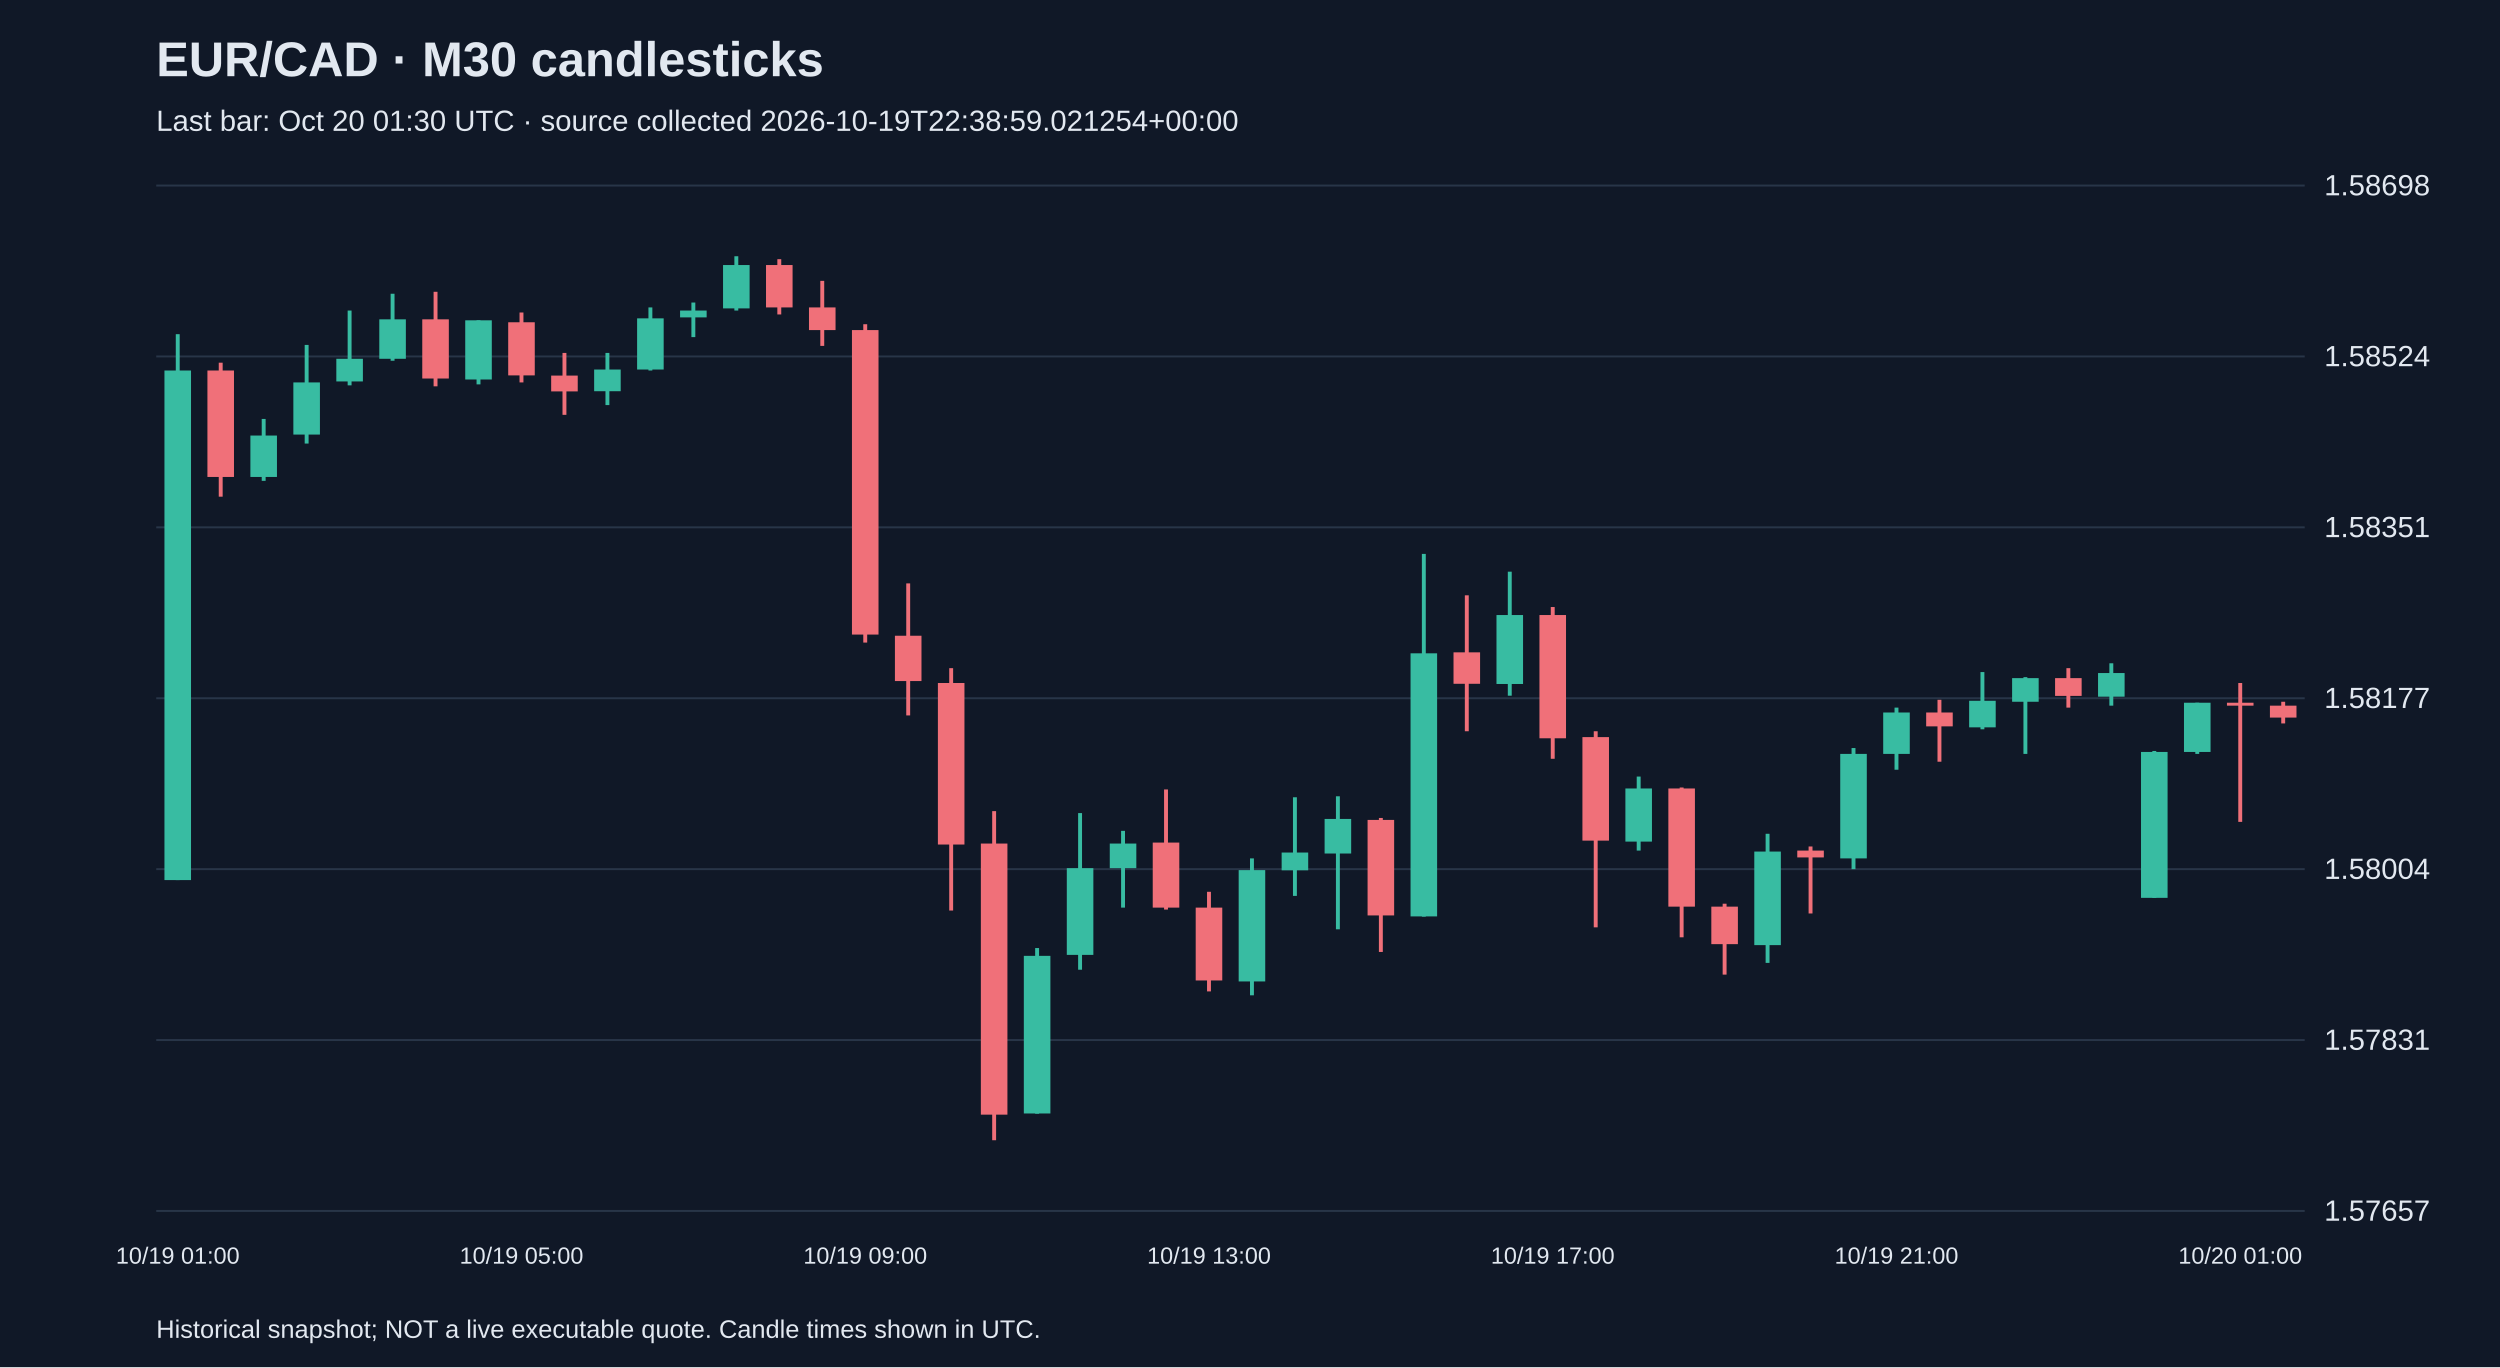
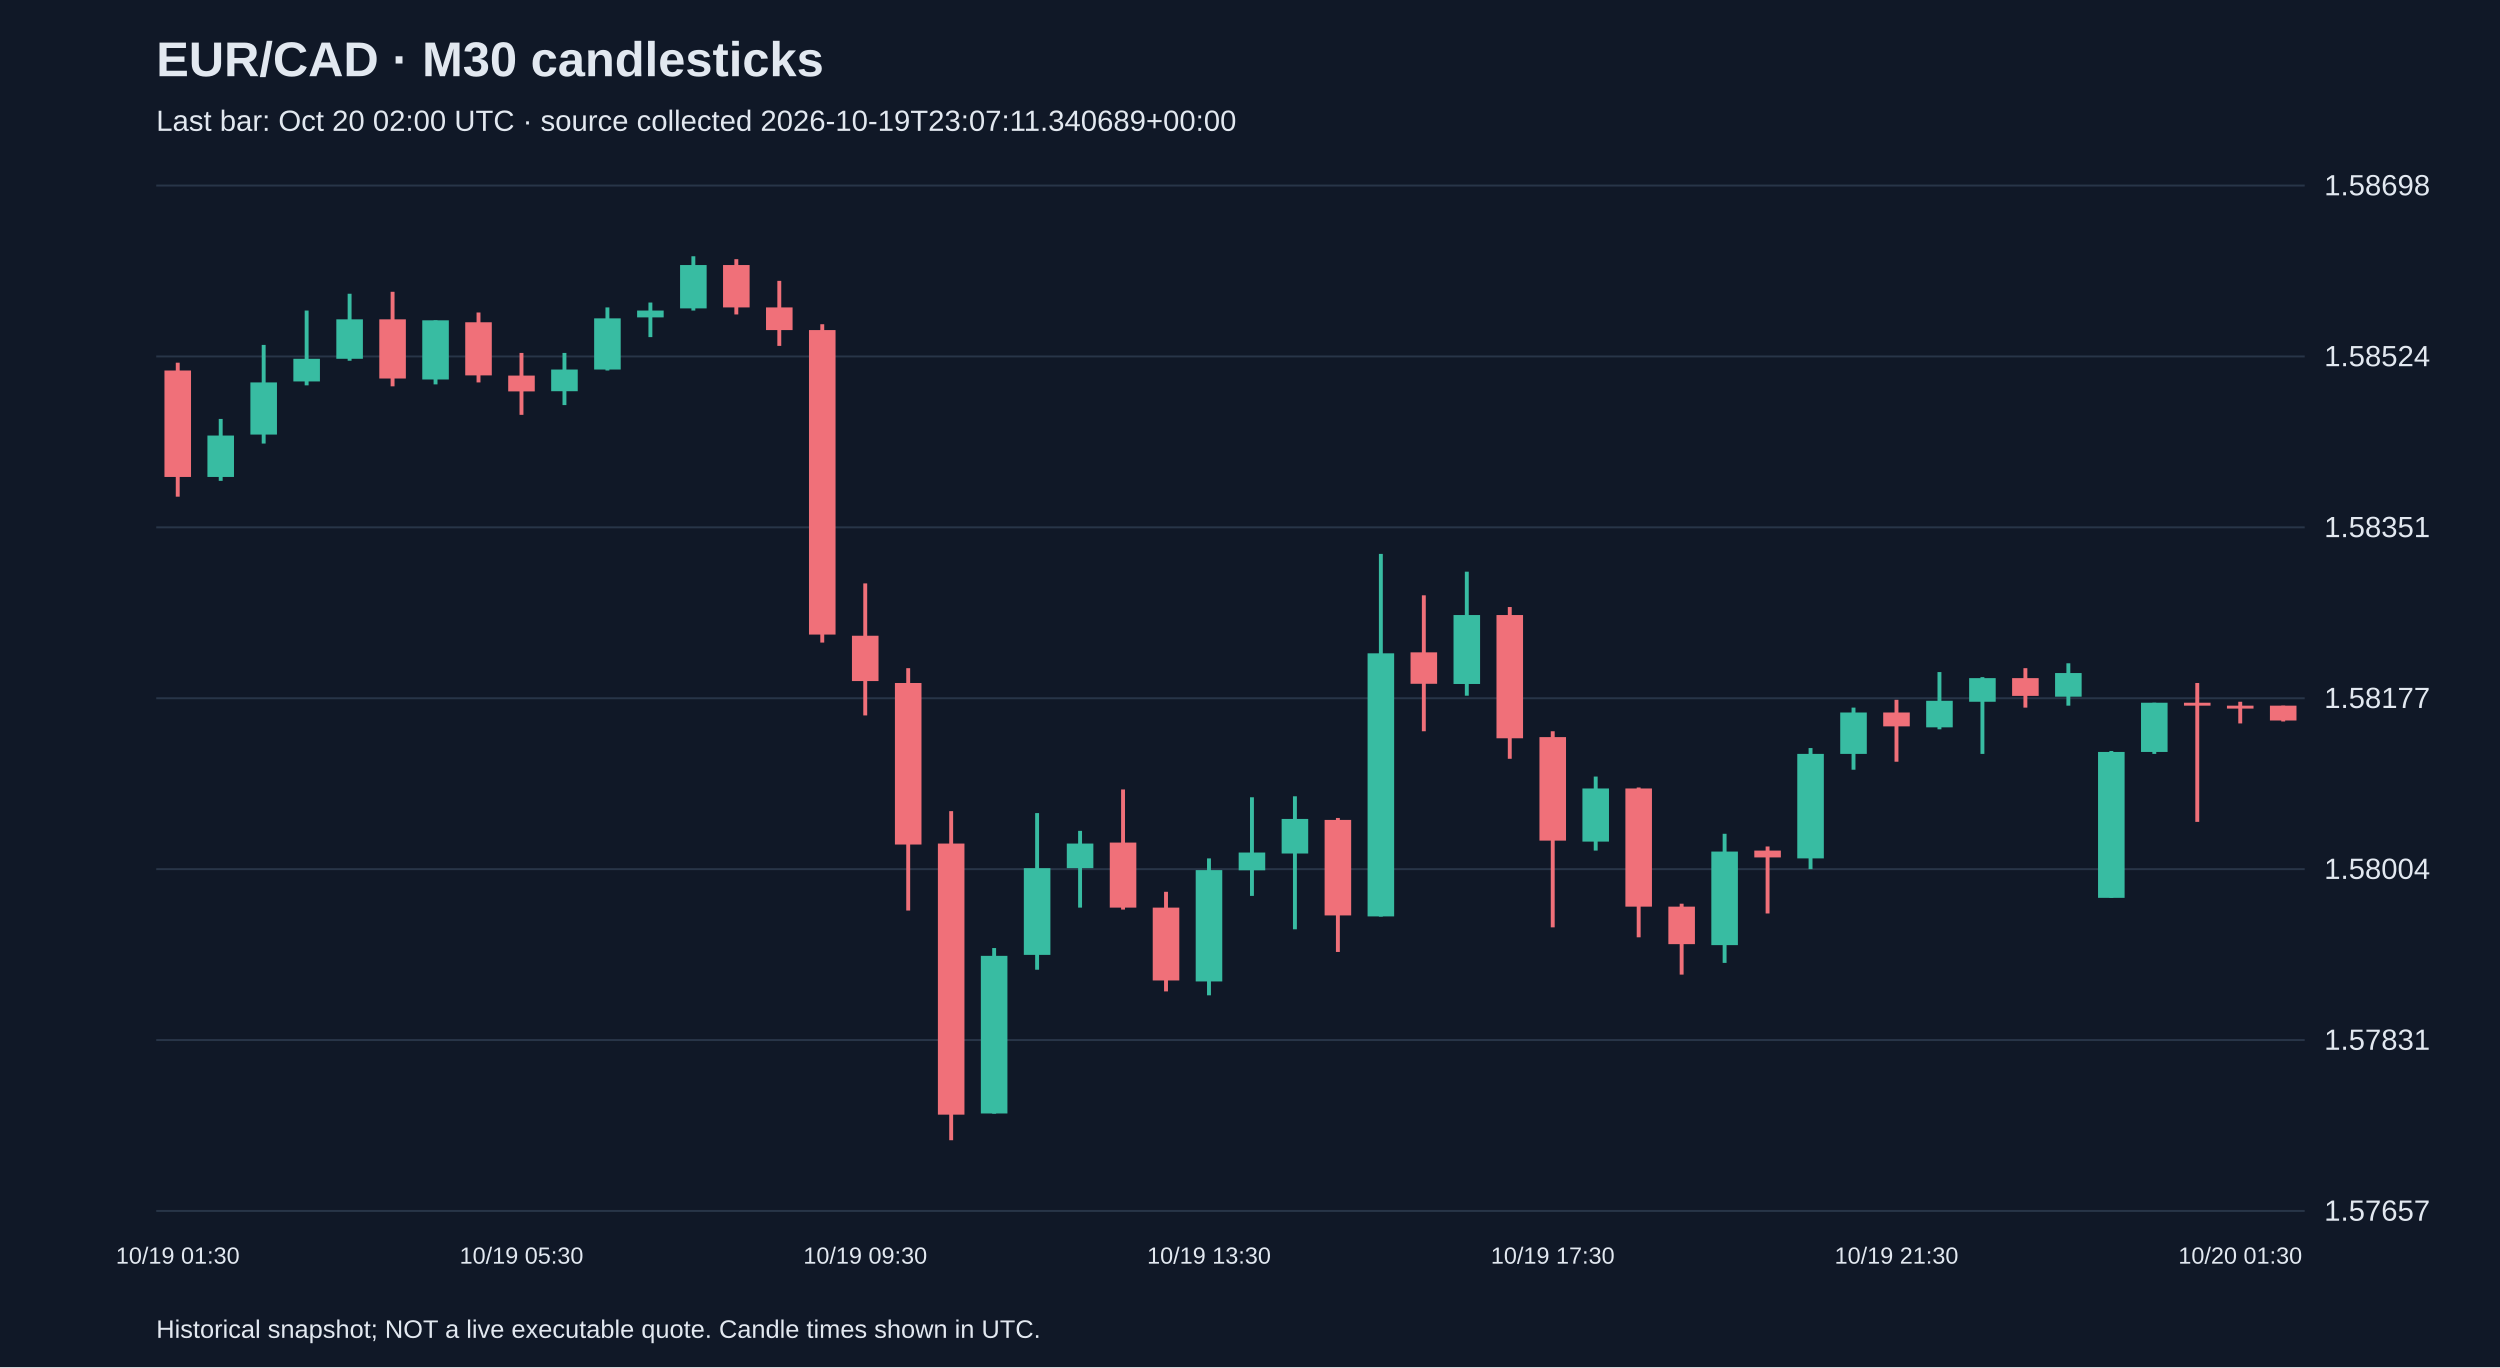
<svg xmlns="http://www.w3.org/2000/svg" viewBox="0 0 1280 700">
  <rect width="100%" height="100%" fill="#101827" />
  <style>text{font-family:Arial,sans-serif;fill:#e2e8f0}</style>
  <text x="80" y="39" font-size="25" font-weight="bold">EUR/CAD · M30 candlesticks</text>
-   <text x="80" y="67" font-size="15" fill="#a6b1c5">Last bar: Oct 20 01:30 UTC · source collected 2026-10-19T22:38:59.021254+00:00</text>
+   <text x="80" y="67" font-size="15" fill="#a6b1c5">Last bar: Oct 20 02:00 UTC · source collected 2026-10-19T23:07:11.340689+00:00</text>
  <line x1="80" y1="620.0" x2="1180" y2="620.0" stroke="#283548" />
  <text x="1190" y="625.0" font-size="15">1.57657</text>
  <line x1="80" y1="532.5" x2="1180" y2="532.5" stroke="#283548" />
  <text x="1190" y="537.5" font-size="15">1.57831</text>
  <line x1="80" y1="445.0" x2="1180" y2="445.0" stroke="#283548" />
  <text x="1190" y="450.0" font-size="15">1.58004</text>
  <line x1="80" y1="357.5" x2="1180" y2="357.5" stroke="#283548" />
  <text x="1190" y="362.5" font-size="15">1.58177</text>
  <line x1="80" y1="270.0" x2="1180" y2="270.0" stroke="#283548" />
  <text x="1190" y="275.0" font-size="15">1.58351</text>
  <line x1="80" y1="182.5" x2="1180" y2="182.5" stroke="#283548" />
  <text x="1190" y="187.5" font-size="15">1.58524</text>
  <line x1="80" y1="95.0" x2="1180" y2="95.0" stroke="#283548" />
  <text x="1190" y="100.0" font-size="15">1.58698</text>
-   <line x1="91.0" y1="171.1" x2="91.0" y2="450.6" stroke="#38bca2" stroke-width="2" />
-   <rect x="84.2" y="189.7" width="13.6" height="260.9" fill="#38bca2" />
-   <text x="91.0" y="647" text-anchor="middle" font-size="12">10/19 01:00</text>
-   <line x1="113.0" y1="185.7" x2="113.0" y2="254.3" stroke="#f07079" stroke-width="2" />
-   <rect x="106.2" y="189.7" width="13.6" height="54.5" fill="#f07079" />
-   <line x1="135.0" y1="214.5" x2="135.0" y2="246.2" stroke="#38bca2" stroke-width="2" />
-   <rect x="128.2" y="223.0" width="13.6" height="21.2" fill="#38bca2" />
-   <line x1="157.0" y1="176.6" x2="157.0" y2="227.1" stroke="#38bca2" stroke-width="2" />
-   <rect x="150.2" y="195.8" width="13.6" height="26.7" fill="#38bca2" />
-   <line x1="179.0" y1="159.0" x2="179.0" y2="197.3" stroke="#38bca2" stroke-width="2" />
-   <rect x="172.2" y="183.7" width="13.6" height="11.6" fill="#38bca2" />
-   <line x1="201.0" y1="150.4" x2="201.0" y2="184.7" stroke="#38bca2" stroke-width="2" />
-   <rect x="194.2" y="163.5" width="13.6" height="20.2" fill="#38bca2" />
-   <line x1="223.0" y1="149.4" x2="223.0" y2="197.8" stroke="#f07079" stroke-width="2" />
-   <rect x="216.2" y="163.5" width="13.6" height="30.3" fill="#f07079" />
-   <line x1="245.0" y1="164.0" x2="245.0" y2="196.8" stroke="#38bca2" stroke-width="2" />
-   <rect x="238.2" y="164.0" width="13.6" height="30.3" fill="#38bca2" />
-   <line x1="267.0" y1="160.0" x2="267.0" y2="195.8" stroke="#f07079" stroke-width="2" />
-   <rect x="260.2" y="165.0" width="13.6" height="27.2" fill="#f07079" />
-   <text x="267.0" y="647" text-anchor="middle" font-size="12">10/19 05:00</text>
-   <line x1="289.0" y1="180.7" x2="289.0" y2="212.4" stroke="#f07079" stroke-width="2" />
-   <rect x="282.2" y="192.3" width="13.6" height="8.1" fill="#f07079" />
-   <line x1="311.0" y1="180.7" x2="311.0" y2="207.4" stroke="#38bca2" stroke-width="2" />
-   <rect x="304.2" y="189.2" width="13.6" height="11.1" fill="#38bca2" />
-   <line x1="333.0" y1="157.4" x2="333.0" y2="189.7" stroke="#38bca2" stroke-width="2" />
-   <rect x="326.2" y="163.0" width="13.6" height="26.2" fill="#38bca2" />
-   <line x1="355.0" y1="154.9" x2="355.0" y2="172.6" stroke="#38bca2" stroke-width="2" />
-   <rect x="348.2" y="159.0" width="13.6" height="3.5" fill="#38bca2" />
-   <line x1="377.0" y1="131.2" x2="377.0" y2="159.0" stroke="#38bca2" stroke-width="2" />
-   <rect x="370.2" y="135.7" width="13.6" height="22.2" fill="#38bca2" />
-   <line x1="399.0" y1="132.7" x2="399.0" y2="161.0" stroke="#f07079" stroke-width="2" />
-   <rect x="392.2" y="135.7" width="13.6" height="21.7" fill="#f07079" />
-   <line x1="421.0" y1="143.8" x2="421.0" y2="177.1" stroke="#f07079" stroke-width="2" />
-   <rect x="414.2" y="157.4" width="13.6" height="11.6" fill="#f07079" />
-   <line x1="443.0" y1="166.0" x2="443.0" y2="329.0" stroke="#f07079" stroke-width="2" />
-   <rect x="436.2" y="169.0" width="13.6" height="155.9" fill="#f07079" />
-   <text x="443.0" y="647" text-anchor="middle" font-size="12">10/19 09:00</text>
-   <line x1="465.0" y1="298.7" x2="465.0" y2="366.3" stroke="#f07079" stroke-width="2" />
-   <rect x="458.2" y="325.5" width="13.6" height="23.2" fill="#f07079" />
-   <line x1="487.0" y1="342.1" x2="487.0" y2="466.2" stroke="#f07079" stroke-width="2" />
-   <rect x="480.2" y="349.7" width="13.6" height="82.7" fill="#f07079" />
-   <line x1="509.0" y1="415.3" x2="509.0" y2="583.8" stroke="#f07079" stroke-width="2" />
-   <rect x="502.2" y="431.9" width="13.6" height="138.8" fill="#f07079" />
-   <line x1="531.0" y1="485.4" x2="531.0" y2="570.2" stroke="#38bca2" stroke-width="2" />
-   <rect x="524.2" y="489.4" width="13.6" height="80.7" fill="#38bca2" />
-   <line x1="553.0" y1="416.3" x2="553.0" y2="496.5" stroke="#38bca2" stroke-width="2" />
-   <rect x="546.2" y="444.5" width="13.6" height="44.4" fill="#38bca2" />
-   <line x1="575.0" y1="425.4" x2="575.0" y2="464.7" stroke="#38bca2" stroke-width="2" />
-   <rect x="568.2" y="431.9" width="13.6" height="12.6" fill="#38bca2" />
-   <line x1="597.0" y1="404.2" x2="597.0" y2="465.7" stroke="#f07079" stroke-width="2" />
-   <rect x="590.2" y="431.4" width="13.6" height="33.3" fill="#f07079" />
-   <line x1="619.0" y1="456.6" x2="619.0" y2="507.6" stroke="#f07079" stroke-width="2" />
-   <rect x="612.2" y="464.7" width="13.6" height="37.3" fill="#f07079" />
-   <text x="619.0" y="647" text-anchor="middle" font-size="12">10/19 13:00</text>
-   <line x1="641.0" y1="439.5" x2="641.0" y2="509.6" stroke="#38bca2" stroke-width="2" />
-   <rect x="634.2" y="445.5" width="13.6" height="57.0" fill="#38bca2" />
-   <line x1="663.0" y1="408.2" x2="663.0" y2="458.7" stroke="#38bca2" stroke-width="2" />
-   <rect x="656.2" y="436.5" width="13.6" height="9.1" fill="#38bca2" />
-   <line x1="685.0" y1="407.7" x2="685.0" y2="475.8" stroke="#38bca2" stroke-width="2" />
-   <rect x="678.2" y="419.3" width="13.6" height="17.7" fill="#38bca2" />
-   <line x1="707.0" y1="418.8" x2="707.0" y2="487.4" stroke="#f07079" stroke-width="2" />
-   <rect x="700.2" y="419.8" width="13.6" height="48.9" fill="#f07079" />
-   <line x1="729.0" y1="283.6" x2="729.0" y2="469.3" stroke="#38bca2" stroke-width="2" />
-   <rect x="722.2" y="334.5" width="13.6" height="134.7" fill="#38bca2" />
-   <line x1="751.0" y1="304.8" x2="751.0" y2="374.4" stroke="#f07079" stroke-width="2" />
-   <rect x="744.2" y="334.0" width="13.6" height="16.1" fill="#f07079" />
-   <line x1="773.0" y1="292.7" x2="773.0" y2="356.2" stroke="#38bca2" stroke-width="2" />
-   <rect x="766.2" y="314.9" width="13.6" height="35.3" fill="#38bca2" />
-   <line x1="795.0" y1="310.8" x2="795.0" y2="388.5" stroke="#f07079" stroke-width="2" />
-   <rect x="788.2" y="314.9" width="13.6" height="63.1" fill="#f07079" />
-   <text x="795.0" y="647" text-anchor="middle" font-size="12">10/19 17:00</text>
-   <line x1="817.0" y1="374.4" x2="817.0" y2="474.8" stroke="#f07079" stroke-width="2" />
-   <rect x="810.2" y="377.4" width="13.6" height="53.0" fill="#f07079" />
-   <line x1="839.0" y1="397.6" x2="839.0" y2="435.5" stroke="#38bca2" stroke-width="2" />
-   <rect x="832.2" y="403.7" width="13.6" height="27.2" fill="#38bca2" />
-   <line x1="861.0" y1="403.2" x2="861.0" y2="479.9" stroke="#f07079" stroke-width="2" />
-   <rect x="854.2" y="403.7" width="13.6" height="60.5" fill="#f07079" />
-   <line x1="883.0" y1="462.7" x2="883.0" y2="499.0" stroke="#f07079" stroke-width="2" />
-   <rect x="876.2" y="464.2" width="13.6" height="19.2" fill="#f07079" />
-   <line x1="905.0" y1="426.9" x2="905.0" y2="493.0" stroke="#38bca2" stroke-width="2" />
-   <rect x="898.2" y="436.0" width="13.6" height="47.9" fill="#38bca2" />
-   <line x1="927.0" y1="433.4" x2="927.0" y2="467.7" stroke="#f07079" stroke-width="2" />
-   <rect x="920.2" y="435.5" width="13.6" height="3.5" fill="#f07079" />
-   <line x1="949.0" y1="383.0" x2="949.0" y2="445.0" stroke="#38bca2" stroke-width="2" />
-   <rect x="942.2" y="386.0" width="13.6" height="53.5" fill="#38bca2" />
-   <line x1="971.0" y1="362.3" x2="971.0" y2="394.1" stroke="#38bca2" stroke-width="2" />
-   <rect x="964.2" y="364.8" width="13.6" height="21.2" fill="#38bca2" />
-   <text x="971.0" y="647" text-anchor="middle" font-size="12">10/19 21:00</text>
-   <line x1="993.0" y1="358.3" x2="993.0" y2="390.0" stroke="#f07079" stroke-width="2" />
-   <rect x="986.2" y="364.8" width="13.6" height="7.1" fill="#f07079" />
-   <line x1="1015.0" y1="344.1" x2="1015.0" y2="373.4" stroke="#38bca2" stroke-width="2" />
-   <rect x="1008.2" y="358.8" width="13.6" height="13.6" fill="#38bca2" />
-   <line x1="1037.0" y1="346.7" x2="1037.0" y2="386.0" stroke="#38bca2" stroke-width="2" />
-   <rect x="1030.2" y="347.2" width="13.6" height="12.1" fill="#38bca2" />
-   <line x1="1059.0" y1="342.1" x2="1059.0" y2="362.3" stroke="#f07079" stroke-width="2" />
-   <rect x="1052.2" y="347.2" width="13.6" height="9.1" fill="#f07079" />
-   <line x1="1081.0" y1="339.6" x2="1081.0" y2="361.3" stroke="#38bca2" stroke-width="2" />
-   <rect x="1074.2" y="344.6" width="13.6" height="12.1" fill="#38bca2" />
-   <line x1="1103.0" y1="384.5" x2="1103.0" y2="459.7" stroke="#38bca2" stroke-width="2" />
-   <rect x="1096.2" y="385.0" width="13.6" height="74.7" fill="#38bca2" />
-   <line x1="1125.0" y1="359.8" x2="1125.0" y2="386.0" stroke="#38bca2" stroke-width="2" />
-   <rect x="1118.2" y="359.8" width="13.6" height="25.2" fill="#38bca2" />
-   <line x1="1147.0" y1="349.7" x2="1147.0" y2="420.8" stroke="#f07079" stroke-width="2" />
-   <rect x="1140.2" y="359.8" width="13.6" height="1.5" fill="#f07079" />
-   <text x="1147.0" y="647" text-anchor="middle" font-size="12">10/20 01:00</text>
-   <line x1="1169.0" y1="359.3" x2="1169.0" y2="370.4" stroke="#f07079" stroke-width="2" />
-   <rect x="1162.2" y="361.3" width="13.6" height="6.1" fill="#f07079" />
+   <line x1="91.0" y1="185.7" x2="91.0" y2="254.3" stroke="#f07079" stroke-width="2" />
+   <rect x="84.2" y="189.7" width="13.6" height="54.5" fill="#f07079" />
+   <text x="91.0" y="647" text-anchor="middle" font-size="12">10/19 01:30</text>
+   <line x1="113.0" y1="214.5" x2="113.0" y2="246.2" stroke="#38bca2" stroke-width="2" />
+   <rect x="106.2" y="223.0" width="13.6" height="21.2" fill="#38bca2" />
+   <line x1="135.0" y1="176.6" x2="135.0" y2="227.1" stroke="#38bca2" stroke-width="2" />
+   <rect x="128.2" y="195.8" width="13.6" height="26.7" fill="#38bca2" />
+   <line x1="157.0" y1="159.0" x2="157.0" y2="197.3" stroke="#38bca2" stroke-width="2" />
+   <rect x="150.2" y="183.7" width="13.6" height="11.6" fill="#38bca2" />
+   <line x1="179.0" y1="150.4" x2="179.0" y2="184.7" stroke="#38bca2" stroke-width="2" />
+   <rect x="172.2" y="163.5" width="13.6" height="20.2" fill="#38bca2" />
+   <line x1="201.0" y1="149.4" x2="201.0" y2="197.8" stroke="#f07079" stroke-width="2" />
+   <rect x="194.2" y="163.5" width="13.6" height="30.3" fill="#f07079" />
+   <line x1="223.0" y1="164.0" x2="223.0" y2="196.8" stroke="#38bca2" stroke-width="2" />
+   <rect x="216.2" y="164.0" width="13.6" height="30.3" fill="#38bca2" />
+   <line x1="245.0" y1="160.0" x2="245.0" y2="195.8" stroke="#f07079" stroke-width="2" />
+   <rect x="238.2" y="165.0" width="13.6" height="27.2" fill="#f07079" />
+   <line x1="267.0" y1="180.7" x2="267.0" y2="212.4" stroke="#f07079" stroke-width="2" />
+   <rect x="260.2" y="192.3" width="13.6" height="8.1" fill="#f07079" />
+   <text x="267.0" y="647" text-anchor="middle" font-size="12">10/19 05:30</text>
+   <line x1="289.0" y1="180.7" x2="289.0" y2="207.4" stroke="#38bca2" stroke-width="2" />
+   <rect x="282.2" y="189.2" width="13.6" height="11.1" fill="#38bca2" />
+   <line x1="311.0" y1="157.4" x2="311.0" y2="189.7" stroke="#38bca2" stroke-width="2" />
+   <rect x="304.2" y="163.0" width="13.6" height="26.2" fill="#38bca2" />
+   <line x1="333.0" y1="154.9" x2="333.0" y2="172.6" stroke="#38bca2" stroke-width="2" />
+   <rect x="326.2" y="159.0" width="13.6" height="3.5" fill="#38bca2" />
+   <line x1="355.0" y1="131.2" x2="355.0" y2="159.0" stroke="#38bca2" stroke-width="2" />
+   <rect x="348.2" y="135.7" width="13.6" height="22.2" fill="#38bca2" />
+   <line x1="377.0" y1="132.7" x2="377.0" y2="161.0" stroke="#f07079" stroke-width="2" />
+   <rect x="370.2" y="135.7" width="13.6" height="21.7" fill="#f07079" />
+   <line x1="399.0" y1="143.8" x2="399.0" y2="177.1" stroke="#f07079" stroke-width="2" />
+   <rect x="392.2" y="157.4" width="13.6" height="11.6" fill="#f07079" />
+   <line x1="421.0" y1="166.0" x2="421.0" y2="329.0" stroke="#f07079" stroke-width="2" />
+   <rect x="414.2" y="169.0" width="13.6" height="155.9" fill="#f07079" />
+   <line x1="443.0" y1="298.7" x2="443.0" y2="366.3" stroke="#f07079" stroke-width="2" />
+   <rect x="436.2" y="325.5" width="13.6" height="23.2" fill="#f07079" />
+   <text x="443.0" y="647" text-anchor="middle" font-size="12">10/19 09:30</text>
+   <line x1="465.0" y1="342.1" x2="465.0" y2="466.2" stroke="#f07079" stroke-width="2" />
+   <rect x="458.2" y="349.7" width="13.6" height="82.7" fill="#f07079" />
+   <line x1="487.0" y1="415.3" x2="487.0" y2="583.8" stroke="#f07079" stroke-width="2" />
+   <rect x="480.2" y="431.9" width="13.6" height="138.8" fill="#f07079" />
+   <line x1="509.0" y1="485.4" x2="509.0" y2="570.2" stroke="#38bca2" stroke-width="2" />
+   <rect x="502.2" y="489.4" width="13.6" height="80.7" fill="#38bca2" />
+   <line x1="531.0" y1="416.3" x2="531.0" y2="496.5" stroke="#38bca2" stroke-width="2" />
+   <rect x="524.2" y="444.5" width="13.6" height="44.4" fill="#38bca2" />
+   <line x1="553.0" y1="425.4" x2="553.0" y2="464.7" stroke="#38bca2" stroke-width="2" />
+   <rect x="546.2" y="431.9" width="13.6" height="12.6" fill="#38bca2" />
+   <line x1="575.0" y1="404.2" x2="575.0" y2="465.7" stroke="#f07079" stroke-width="2" />
+   <rect x="568.2" y="431.4" width="13.6" height="33.3" fill="#f07079" />
+   <line x1="597.0" y1="456.6" x2="597.0" y2="507.6" stroke="#f07079" stroke-width="2" />
+   <rect x="590.2" y="464.7" width="13.6" height="37.3" fill="#f07079" />
+   <line x1="619.0" y1="439.5" x2="619.0" y2="509.6" stroke="#38bca2" stroke-width="2" />
+   <rect x="612.2" y="445.5" width="13.6" height="57.0" fill="#38bca2" />
+   <text x="619.0" y="647" text-anchor="middle" font-size="12">10/19 13:30</text>
+   <line x1="641.0" y1="408.2" x2="641.0" y2="458.7" stroke="#38bca2" stroke-width="2" />
+   <rect x="634.2" y="436.5" width="13.6" height="9.1" fill="#38bca2" />
+   <line x1="663.0" y1="407.7" x2="663.0" y2="475.8" stroke="#38bca2" stroke-width="2" />
+   <rect x="656.2" y="419.3" width="13.6" height="17.7" fill="#38bca2" />
+   <line x1="685.0" y1="418.8" x2="685.0" y2="487.4" stroke="#f07079" stroke-width="2" />
+   <rect x="678.2" y="419.8" width="13.6" height="48.9" fill="#f07079" />
+   <line x1="707.0" y1="283.6" x2="707.0" y2="469.3" stroke="#38bca2" stroke-width="2" />
+   <rect x="700.2" y="334.5" width="13.6" height="134.7" fill="#38bca2" />
+   <line x1="729.0" y1="304.8" x2="729.0" y2="374.4" stroke="#f07079" stroke-width="2" />
+   <rect x="722.2" y="334.0" width="13.6" height="16.1" fill="#f07079" />
+   <line x1="751.0" y1="292.7" x2="751.0" y2="356.2" stroke="#38bca2" stroke-width="2" />
+   <rect x="744.2" y="314.9" width="13.6" height="35.3" fill="#38bca2" />
+   <line x1="773.0" y1="310.8" x2="773.0" y2="388.5" stroke="#f07079" stroke-width="2" />
+   <rect x="766.2" y="314.9" width="13.6" height="63.1" fill="#f07079" />
+   <line x1="795.0" y1="374.4" x2="795.0" y2="474.8" stroke="#f07079" stroke-width="2" />
+   <rect x="788.2" y="377.4" width="13.6" height="53.0" fill="#f07079" />
+   <text x="795.0" y="647" text-anchor="middle" font-size="12">10/19 17:30</text>
+   <line x1="817.0" y1="397.6" x2="817.0" y2="435.5" stroke="#38bca2" stroke-width="2" />
+   <rect x="810.2" y="403.7" width="13.6" height="27.2" fill="#38bca2" />
+   <line x1="839.0" y1="403.2" x2="839.0" y2="479.9" stroke="#f07079" stroke-width="2" />
+   <rect x="832.2" y="403.7" width="13.6" height="60.5" fill="#f07079" />
+   <line x1="861.0" y1="462.7" x2="861.0" y2="499.0" stroke="#f07079" stroke-width="2" />
+   <rect x="854.2" y="464.2" width="13.6" height="19.2" fill="#f07079" />
+   <line x1="883.0" y1="426.9" x2="883.0" y2="493.0" stroke="#38bca2" stroke-width="2" />
+   <rect x="876.2" y="436.0" width="13.6" height="47.9" fill="#38bca2" />
+   <line x1="905.0" y1="433.4" x2="905.0" y2="467.7" stroke="#f07079" stroke-width="2" />
+   <rect x="898.2" y="435.5" width="13.6" height="3.5" fill="#f07079" />
+   <line x1="927.0" y1="383.0" x2="927.0" y2="445.0" stroke="#38bca2" stroke-width="2" />
+   <rect x="920.2" y="386.0" width="13.6" height="53.5" fill="#38bca2" />
+   <line x1="949.0" y1="362.3" x2="949.0" y2="394.1" stroke="#38bca2" stroke-width="2" />
+   <rect x="942.2" y="364.8" width="13.6" height="21.2" fill="#38bca2" />
+   <line x1="971.0" y1="358.3" x2="971.0" y2="390.0" stroke="#f07079" stroke-width="2" />
+   <rect x="964.2" y="364.8" width="13.6" height="7.1" fill="#f07079" />
+   <text x="971.0" y="647" text-anchor="middle" font-size="12">10/19 21:30</text>
+   <line x1="993.0" y1="344.1" x2="993.0" y2="373.4" stroke="#38bca2" stroke-width="2" />
+   <rect x="986.2" y="358.8" width="13.6" height="13.6" fill="#38bca2" />
+   <line x1="1015.0" y1="346.7" x2="1015.0" y2="386.0" stroke="#38bca2" stroke-width="2" />
+   <rect x="1008.2" y="347.2" width="13.6" height="12.1" fill="#38bca2" />
+   <line x1="1037.0" y1="342.1" x2="1037.0" y2="362.3" stroke="#f07079" stroke-width="2" />
+   <rect x="1030.2" y="347.2" width="13.6" height="9.1" fill="#f07079" />
+   <line x1="1059.0" y1="339.6" x2="1059.0" y2="361.3" stroke="#38bca2" stroke-width="2" />
+   <rect x="1052.2" y="344.6" width="13.6" height="12.1" fill="#38bca2" />
+   <line x1="1081.0" y1="384.5" x2="1081.0" y2="459.7" stroke="#38bca2" stroke-width="2" />
+   <rect x="1074.2" y="385.0" width="13.6" height="74.7" fill="#38bca2" />
+   <line x1="1103.0" y1="359.8" x2="1103.0" y2="386.0" stroke="#38bca2" stroke-width="2" />
+   <rect x="1096.2" y="359.8" width="13.6" height="25.2" fill="#38bca2" />
+   <line x1="1125.0" y1="349.7" x2="1125.0" y2="420.8" stroke="#f07079" stroke-width="2" />
+   <rect x="1118.2" y="359.8" width="13.6" height="1.5" fill="#f07079" />
+   <line x1="1147.0" y1="359.3" x2="1147.0" y2="370.4" stroke="#f07079" stroke-width="2" />
+   <rect x="1140.2" y="361.3" width="13.6" height="1.5" fill="#f07079" />
+   <text x="1147.0" y="647" text-anchor="middle" font-size="12">10/20 01:30</text>
+   <line x1="1169.0" y1="361.3" x2="1169.0" y2="369.4" stroke="#f07079" stroke-width="2" />
+   <rect x="1162.2" y="361.3" width="13.6" height="7.6" fill="#f07079" />
  <text x="80" y="685" font-size="13">Historical snapshot; NOT a live executable quote. Candle times shown in UTC.</text>
</svg>
